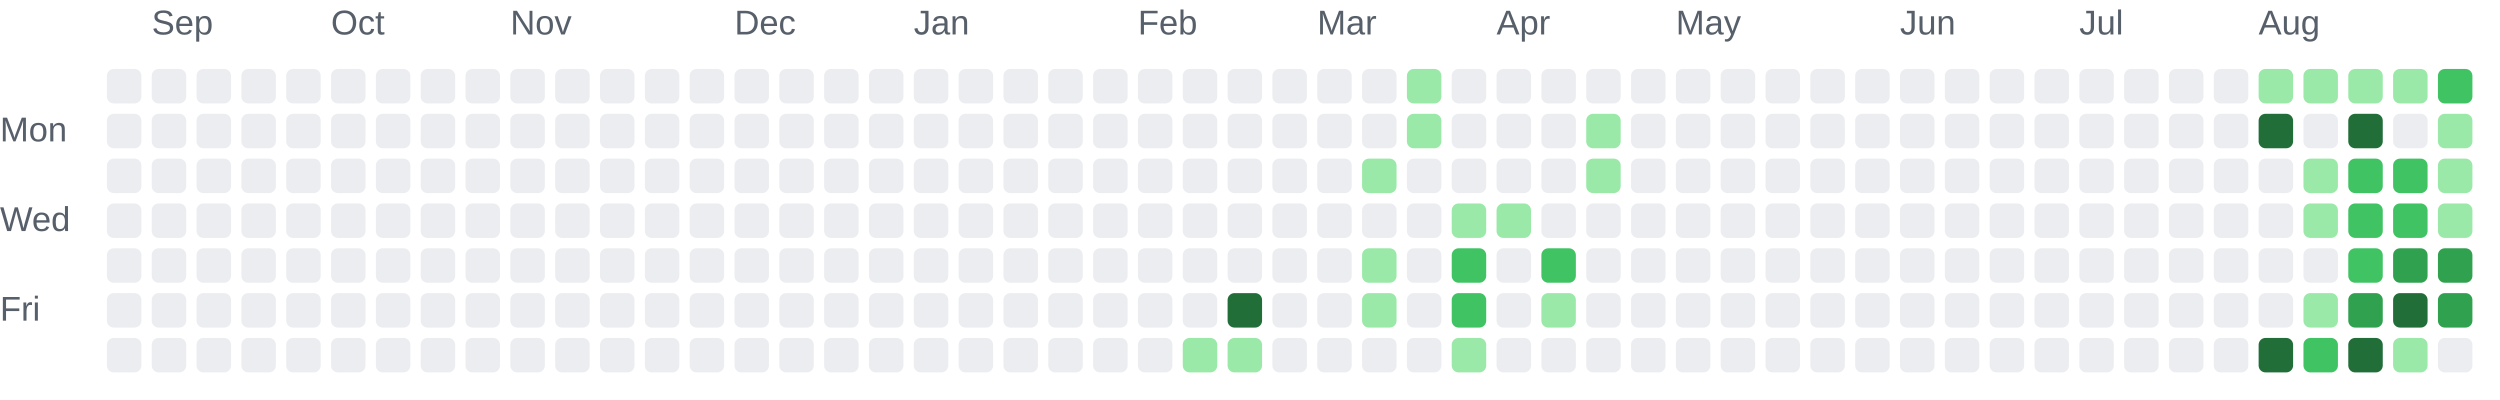
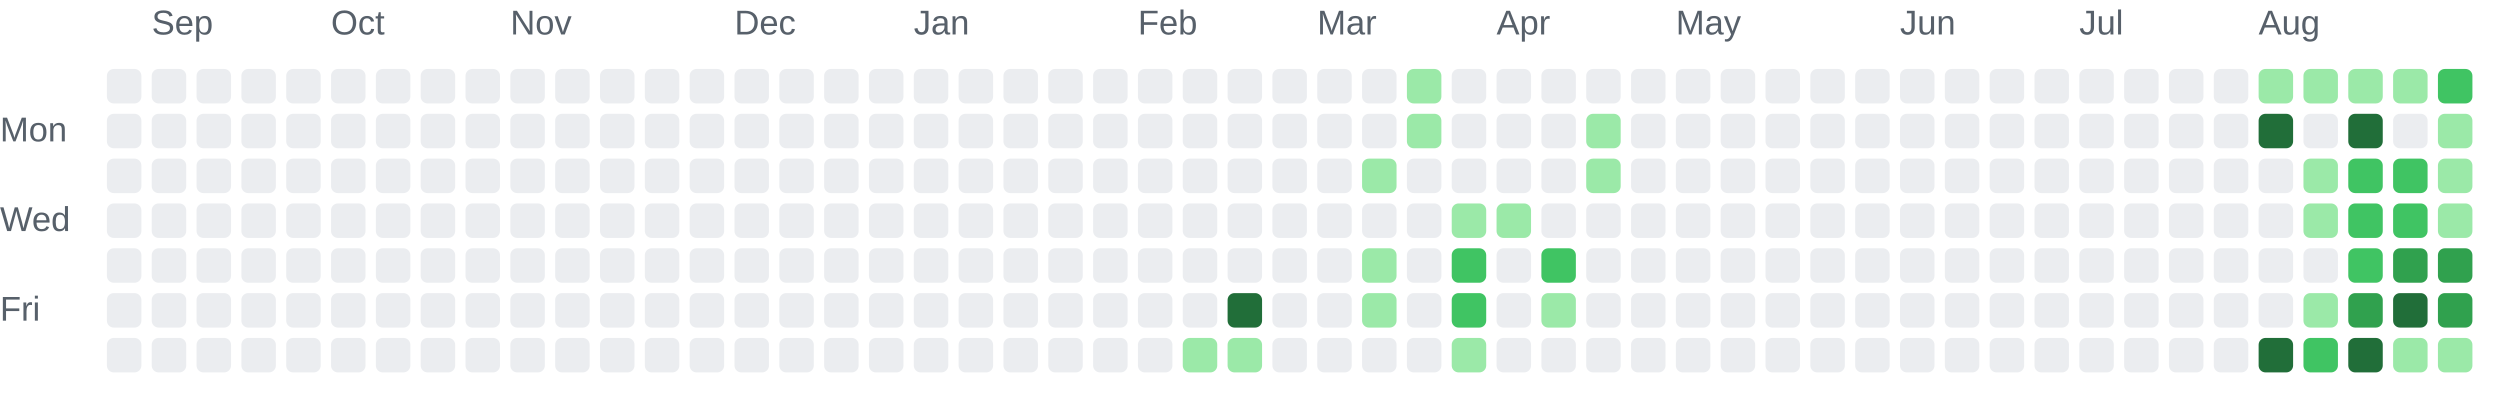
<svg xmlns="http://www.w3.org/2000/svg" role="img" aria-labelledby="chart-title chart-description" viewBox="0 0 725 116">
  <style>.chart-label { fill: #57606a; font: 10px Arial, sans-serif; }</style>
  <text class="chart-label" x="44" y="10">Sep</text>
  <text class="chart-label" x="96" y="10">Oct</text>
  <text class="chart-label" x="148" y="10">Nov</text>
  <text class="chart-label" x="213" y="10">Dec</text>
  <text class="chart-label" x="265" y="10">Jan</text>
  <text class="chart-label" x="330" y="10">Feb</text>
  <text class="chart-label" x="382" y="10">Mar</text>
  <text class="chart-label" x="434" y="10">Apr</text>
  <text class="chart-label" x="486" y="10">May</text>
  <text class="chart-label" x="551" y="10">Jun</text>
  <text class="chart-label" x="603" y="10">Jul</text>
  <text class="chart-label" x="655" y="10">Aug</text>
  <text class="chart-label" x="0" y="41">Mon</text>
  <text class="chart-label" x="0" y="67">Wed</text>
  <text class="chart-label" x="0" y="93">Fri</text>
  <rect x="31" y="20" width="10" height="10" rx="2" fill="#ebedf0">
    </rect>
  <rect x="31" y="33" width="10" height="10" rx="2" fill="#ebedf0">
    </rect>
  <rect x="31" y="46" width="10" height="10" rx="2" fill="#ebedf0">
    </rect>
  <rect x="31" y="59" width="10" height="10" rx="2" fill="#ebedf0">
    </rect>
  <rect x="31" y="72" width="10" height="10" rx="2" fill="#ebedf0">
    </rect>
  <rect x="31" y="85" width="10" height="10" rx="2" fill="#ebedf0">
    </rect>
  <rect x="31" y="98" width="10" height="10" rx="2" fill="#ebedf0">
    </rect>
  <rect x="44" y="20" width="10" height="10" rx="2" fill="#ebedf0">
    </rect>
  <rect x="44" y="33" width="10" height="10" rx="2" fill="#ebedf0">
    </rect>
  <rect x="44" y="46" width="10" height="10" rx="2" fill="#ebedf0">
    </rect>
  <rect x="44" y="59" width="10" height="10" rx="2" fill="#ebedf0">
    </rect>
  <rect x="44" y="72" width="10" height="10" rx="2" fill="#ebedf0">
    </rect>
  <rect x="44" y="85" width="10" height="10" rx="2" fill="#ebedf0">
    </rect>
  <rect x="44" y="98" width="10" height="10" rx="2" fill="#ebedf0">
    </rect>
  <rect x="57" y="20" width="10" height="10" rx="2" fill="#ebedf0">
    </rect>
  <rect x="57" y="33" width="10" height="10" rx="2" fill="#ebedf0">
    </rect>
  <rect x="57" y="46" width="10" height="10" rx="2" fill="#ebedf0">
    </rect>
  <rect x="57" y="59" width="10" height="10" rx="2" fill="#ebedf0">
    </rect>
  <rect x="57" y="72" width="10" height="10" rx="2" fill="#ebedf0">
    </rect>
  <rect x="57" y="85" width="10" height="10" rx="2" fill="#ebedf0">
    </rect>
  <rect x="57" y="98" width="10" height="10" rx="2" fill="#ebedf0">
    </rect>
  <rect x="70" y="20" width="10" height="10" rx="2" fill="#ebedf0">
    </rect>
  <rect x="70" y="33" width="10" height="10" rx="2" fill="#ebedf0">
    </rect>
  <rect x="70" y="46" width="10" height="10" rx="2" fill="#ebedf0">
    </rect>
  <rect x="70" y="59" width="10" height="10" rx="2" fill="#ebedf0">
    </rect>
  <rect x="70" y="72" width="10" height="10" rx="2" fill="#ebedf0">
    </rect>
  <rect x="70" y="85" width="10" height="10" rx="2" fill="#ebedf0">
    </rect>
  <rect x="70" y="98" width="10" height="10" rx="2" fill="#ebedf0">
    </rect>
  <rect x="83" y="20" width="10" height="10" rx="2" fill="#ebedf0">
    </rect>
  <rect x="83" y="33" width="10" height="10" rx="2" fill="#ebedf0">
    </rect>
  <rect x="83" y="46" width="10" height="10" rx="2" fill="#ebedf0">
    </rect>
  <rect x="83" y="59" width="10" height="10" rx="2" fill="#ebedf0">
    </rect>
  <rect x="83" y="72" width="10" height="10" rx="2" fill="#ebedf0">
    </rect>
  <rect x="83" y="85" width="10" height="10" rx="2" fill="#ebedf0">
    </rect>
  <rect x="83" y="98" width="10" height="10" rx="2" fill="#ebedf0">
    </rect>
  <rect x="96" y="20" width="10" height="10" rx="2" fill="#ebedf0">
    </rect>
  <rect x="96" y="33" width="10" height="10" rx="2" fill="#ebedf0">
    </rect>
  <rect x="96" y="46" width="10" height="10" rx="2" fill="#ebedf0">
    </rect>
  <rect x="96" y="59" width="10" height="10" rx="2" fill="#ebedf0">
    </rect>
  <rect x="96" y="72" width="10" height="10" rx="2" fill="#ebedf0">
    </rect>
  <rect x="96" y="85" width="10" height="10" rx="2" fill="#ebedf0">
    </rect>
  <rect x="96" y="98" width="10" height="10" rx="2" fill="#ebedf0">
    </rect>
  <rect x="109" y="20" width="10" height="10" rx="2" fill="#ebedf0">
    </rect>
  <rect x="109" y="33" width="10" height="10" rx="2" fill="#ebedf0">
    </rect>
  <rect x="109" y="46" width="10" height="10" rx="2" fill="#ebedf0">
    </rect>
  <rect x="109" y="59" width="10" height="10" rx="2" fill="#ebedf0">
    </rect>
  <rect x="109" y="72" width="10" height="10" rx="2" fill="#ebedf0">
    </rect>
  <rect x="109" y="85" width="10" height="10" rx="2" fill="#ebedf0">
    </rect>
  <rect x="109" y="98" width="10" height="10" rx="2" fill="#ebedf0">
    </rect>
  <rect x="122" y="20" width="10" height="10" rx="2" fill="#ebedf0">
    </rect>
  <rect x="122" y="33" width="10" height="10" rx="2" fill="#ebedf0">
    </rect>
  <rect x="122" y="46" width="10" height="10" rx="2" fill="#ebedf0">
    </rect>
  <rect x="122" y="59" width="10" height="10" rx="2" fill="#ebedf0">
    </rect>
  <rect x="122" y="72" width="10" height="10" rx="2" fill="#ebedf0">
    </rect>
  <rect x="122" y="85" width="10" height="10" rx="2" fill="#ebedf0">
    </rect>
  <rect x="122" y="98" width="10" height="10" rx="2" fill="#ebedf0">
    </rect>
  <rect x="135" y="20" width="10" height="10" rx="2" fill="#ebedf0">
    </rect>
  <rect x="135" y="33" width="10" height="10" rx="2" fill="#ebedf0">
    </rect>
  <rect x="135" y="46" width="10" height="10" rx="2" fill="#ebedf0">
    </rect>
  <rect x="135" y="59" width="10" height="10" rx="2" fill="#ebedf0">
    </rect>
  <rect x="135" y="72" width="10" height="10" rx="2" fill="#ebedf0">
    </rect>
  <rect x="135" y="85" width="10" height="10" rx="2" fill="#ebedf0">
    </rect>
  <rect x="135" y="98" width="10" height="10" rx="2" fill="#ebedf0">
    </rect>
  <rect x="148" y="20" width="10" height="10" rx="2" fill="#ebedf0">
    </rect>
  <rect x="148" y="33" width="10" height="10" rx="2" fill="#ebedf0">
    </rect>
  <rect x="148" y="46" width="10" height="10" rx="2" fill="#ebedf0">
    </rect>
  <rect x="148" y="59" width="10" height="10" rx="2" fill="#ebedf0">
    </rect>
  <rect x="148" y="72" width="10" height="10" rx="2" fill="#ebedf0">
    </rect>
  <rect x="148" y="85" width="10" height="10" rx="2" fill="#ebedf0">
    </rect>
  <rect x="148" y="98" width="10" height="10" rx="2" fill="#ebedf0">
    </rect>
  <rect x="161" y="20" width="10" height="10" rx="2" fill="#ebedf0">
    </rect>
  <rect x="161" y="33" width="10" height="10" rx="2" fill="#ebedf0">
    </rect>
  <rect x="161" y="46" width="10" height="10" rx="2" fill="#ebedf0">
    </rect>
  <rect x="161" y="59" width="10" height="10" rx="2" fill="#ebedf0">
    </rect>
  <rect x="161" y="72" width="10" height="10" rx="2" fill="#ebedf0">
    </rect>
  <rect x="161" y="85" width="10" height="10" rx="2" fill="#ebedf0">
    </rect>
  <rect x="161" y="98" width="10" height="10" rx="2" fill="#ebedf0">
    </rect>
  <rect x="174" y="20" width="10" height="10" rx="2" fill="#ebedf0">
    </rect>
  <rect x="174" y="33" width="10" height="10" rx="2" fill="#ebedf0">
    </rect>
  <rect x="174" y="46" width="10" height="10" rx="2" fill="#ebedf0">
    </rect>
  <rect x="174" y="59" width="10" height="10" rx="2" fill="#ebedf0">
    </rect>
  <rect x="174" y="72" width="10" height="10" rx="2" fill="#ebedf0">
    </rect>
  <rect x="174" y="85" width="10" height="10" rx="2" fill="#ebedf0">
    </rect>
  <rect x="174" y="98" width="10" height="10" rx="2" fill="#ebedf0">
    </rect>
  <rect x="187" y="20" width="10" height="10" rx="2" fill="#ebedf0">
    </rect>
  <rect x="187" y="33" width="10" height="10" rx="2" fill="#ebedf0">
    </rect>
  <rect x="187" y="46" width="10" height="10" rx="2" fill="#ebedf0">
    </rect>
  <rect x="187" y="59" width="10" height="10" rx="2" fill="#ebedf0">
    </rect>
  <rect x="187" y="72" width="10" height="10" rx="2" fill="#ebedf0">
    </rect>
  <rect x="187" y="85" width="10" height="10" rx="2" fill="#ebedf0">
    </rect>
  <rect x="187" y="98" width="10" height="10" rx="2" fill="#ebedf0">
    </rect>
  <rect x="200" y="20" width="10" height="10" rx="2" fill="#ebedf0">
    </rect>
  <rect x="200" y="33" width="10" height="10" rx="2" fill="#ebedf0">
    </rect>
  <rect x="200" y="46" width="10" height="10" rx="2" fill="#ebedf0">
    </rect>
  <rect x="200" y="59" width="10" height="10" rx="2" fill="#ebedf0">
    </rect>
  <rect x="200" y="72" width="10" height="10" rx="2" fill="#ebedf0">
    </rect>
  <rect x="200" y="85" width="10" height="10" rx="2" fill="#ebedf0">
    </rect>
  <rect x="200" y="98" width="10" height="10" rx="2" fill="#ebedf0">
    </rect>
  <rect x="213" y="20" width="10" height="10" rx="2" fill="#ebedf0">
    </rect>
  <rect x="213" y="33" width="10" height="10" rx="2" fill="#ebedf0">
    </rect>
  <rect x="213" y="46" width="10" height="10" rx="2" fill="#ebedf0">
    </rect>
  <rect x="213" y="59" width="10" height="10" rx="2" fill="#ebedf0">
    </rect>
  <rect x="213" y="72" width="10" height="10" rx="2" fill="#ebedf0">
    </rect>
  <rect x="213" y="85" width="10" height="10" rx="2" fill="#ebedf0">
    </rect>
  <rect x="213" y="98" width="10" height="10" rx="2" fill="#ebedf0">
    </rect>
  <rect x="226" y="20" width="10" height="10" rx="2" fill="#ebedf0">
    </rect>
  <rect x="226" y="33" width="10" height="10" rx="2" fill="#ebedf0">
    </rect>
  <rect x="226" y="46" width="10" height="10" rx="2" fill="#ebedf0">
    </rect>
  <rect x="226" y="59" width="10" height="10" rx="2" fill="#ebedf0">
    </rect>
  <rect x="226" y="72" width="10" height="10" rx="2" fill="#ebedf0">
    </rect>
  <rect x="226" y="85" width="10" height="10" rx="2" fill="#ebedf0">
    </rect>
  <rect x="226" y="98" width="10" height="10" rx="2" fill="#ebedf0">
    </rect>
  <rect x="239" y="20" width="10" height="10" rx="2" fill="#ebedf0">
    </rect>
  <rect x="239" y="33" width="10" height="10" rx="2" fill="#ebedf0">
    </rect>
  <rect x="239" y="46" width="10" height="10" rx="2" fill="#ebedf0">
    </rect>
  <rect x="239" y="59" width="10" height="10" rx="2" fill="#ebedf0">
    </rect>
  <rect x="239" y="72" width="10" height="10" rx="2" fill="#ebedf0">
    </rect>
  <rect x="239" y="85" width="10" height="10" rx="2" fill="#ebedf0">
    </rect>
  <rect x="239" y="98" width="10" height="10" rx="2" fill="#ebedf0">
    </rect>
  <rect x="252" y="20" width="10" height="10" rx="2" fill="#ebedf0">
    </rect>
  <rect x="252" y="33" width="10" height="10" rx="2" fill="#ebedf0">
    </rect>
  <rect x="252" y="46" width="10" height="10" rx="2" fill="#ebedf0">
    </rect>
  <rect x="252" y="59" width="10" height="10" rx="2" fill="#ebedf0">
    </rect>
  <rect x="252" y="72" width="10" height="10" rx="2" fill="#ebedf0">
    </rect>
  <rect x="252" y="85" width="10" height="10" rx="2" fill="#ebedf0">
    </rect>
  <rect x="252" y="98" width="10" height="10" rx="2" fill="#ebedf0">
    </rect>
  <rect x="265" y="20" width="10" height="10" rx="2" fill="#ebedf0">
    </rect>
  <rect x="265" y="33" width="10" height="10" rx="2" fill="#ebedf0">
    </rect>
  <rect x="265" y="46" width="10" height="10" rx="2" fill="#ebedf0">
    </rect>
  <rect x="265" y="59" width="10" height="10" rx="2" fill="#ebedf0">
    </rect>
  <rect x="265" y="72" width="10" height="10" rx="2" fill="#ebedf0">
    </rect>
  <rect x="265" y="85" width="10" height="10" rx="2" fill="#ebedf0">
    </rect>
  <rect x="265" y="98" width="10" height="10" rx="2" fill="#ebedf0">
    </rect>
  <rect x="278" y="20" width="10" height="10" rx="2" fill="#ebedf0">
    </rect>
  <rect x="278" y="33" width="10" height="10" rx="2" fill="#ebedf0">
    </rect>
  <rect x="278" y="46" width="10" height="10" rx="2" fill="#ebedf0">
    </rect>
  <rect x="278" y="59" width="10" height="10" rx="2" fill="#ebedf0">
    </rect>
  <rect x="278" y="72" width="10" height="10" rx="2" fill="#ebedf0">
    </rect>
  <rect x="278" y="85" width="10" height="10" rx="2" fill="#ebedf0">
    </rect>
  <rect x="278" y="98" width="10" height="10" rx="2" fill="#ebedf0">
    </rect>
  <rect x="291" y="20" width="10" height="10" rx="2" fill="#ebedf0">
    </rect>
  <rect x="291" y="33" width="10" height="10" rx="2" fill="#ebedf0">
    </rect>
  <rect x="291" y="46" width="10" height="10" rx="2" fill="#ebedf0">
    </rect>
  <rect x="291" y="59" width="10" height="10" rx="2" fill="#ebedf0">
    </rect>
  <rect x="291" y="72" width="10" height="10" rx="2" fill="#ebedf0">
    </rect>
  <rect x="291" y="85" width="10" height="10" rx="2" fill="#ebedf0">
    </rect>
  <rect x="291" y="98" width="10" height="10" rx="2" fill="#ebedf0">
    </rect>
  <rect x="304" y="20" width="10" height="10" rx="2" fill="#ebedf0">
    </rect>
  <rect x="304" y="33" width="10" height="10" rx="2" fill="#ebedf0">
    </rect>
  <rect x="304" y="46" width="10" height="10" rx="2" fill="#ebedf0">
    </rect>
  <rect x="304" y="59" width="10" height="10" rx="2" fill="#ebedf0">
    </rect>
  <rect x="304" y="72" width="10" height="10" rx="2" fill="#ebedf0">
    </rect>
  <rect x="304" y="85" width="10" height="10" rx="2" fill="#ebedf0">
    </rect>
  <rect x="304" y="98" width="10" height="10" rx="2" fill="#ebedf0">
    </rect>
  <rect x="317" y="20" width="10" height="10" rx="2" fill="#ebedf0">
    </rect>
  <rect x="317" y="33" width="10" height="10" rx="2" fill="#ebedf0">
    </rect>
  <rect x="317" y="46" width="10" height="10" rx="2" fill="#ebedf0">
    </rect>
  <rect x="317" y="59" width="10" height="10" rx="2" fill="#ebedf0">
    </rect>
  <rect x="317" y="72" width="10" height="10" rx="2" fill="#ebedf0">
    </rect>
  <rect x="317" y="85" width="10" height="10" rx="2" fill="#ebedf0">
    </rect>
  <rect x="317" y="98" width="10" height="10" rx="2" fill="#ebedf0">
    </rect>
  <rect x="330" y="20" width="10" height="10" rx="2" fill="#ebedf0">
    </rect>
  <rect x="330" y="33" width="10" height="10" rx="2" fill="#ebedf0">
    </rect>
  <rect x="330" y="46" width="10" height="10" rx="2" fill="#ebedf0">
    </rect>
  <rect x="330" y="59" width="10" height="10" rx="2" fill="#ebedf0">
    </rect>
  <rect x="330" y="72" width="10" height="10" rx="2" fill="#ebedf0">
    </rect>
  <rect x="330" y="85" width="10" height="10" rx="2" fill="#ebedf0">
    </rect>
  <rect x="330" y="98" width="10" height="10" rx="2" fill="#ebedf0">
    </rect>
  <rect x="343" y="20" width="10" height="10" rx="2" fill="#ebedf0">
    </rect>
  <rect x="343" y="33" width="10" height="10" rx="2" fill="#ebedf0">
    </rect>
  <rect x="343" y="46" width="10" height="10" rx="2" fill="#ebedf0">
    </rect>
  <rect x="343" y="59" width="10" height="10" rx="2" fill="#ebedf0">
    </rect>
  <rect x="343" y="72" width="10" height="10" rx="2" fill="#ebedf0">
    </rect>
  <rect x="343" y="85" width="10" height="10" rx="2" fill="#ebedf0">
    </rect>
  <rect x="343" y="98" width="10" height="10" rx="2" fill="#9be9a8">
    </rect>
  <rect x="356" y="20" width="10" height="10" rx="2" fill="#ebedf0">
    </rect>
  <rect x="356" y="33" width="10" height="10" rx="2" fill="#ebedf0">
    </rect>
  <rect x="356" y="46" width="10" height="10" rx="2" fill="#ebedf0">
    </rect>
  <rect x="356" y="59" width="10" height="10" rx="2" fill="#ebedf0">
    </rect>
  <rect x="356" y="72" width="10" height="10" rx="2" fill="#ebedf0">
    </rect>
  <rect x="356" y="85" width="10" height="10" rx="2" fill="#216e39">
    </rect>
  <rect x="356" y="98" width="10" height="10" rx="2" fill="#9be9a8">
    </rect>
  <rect x="369" y="20" width="10" height="10" rx="2" fill="#ebedf0">
    </rect>
  <rect x="369" y="33" width="10" height="10" rx="2" fill="#ebedf0">
    </rect>
  <rect x="369" y="46" width="10" height="10" rx="2" fill="#ebedf0">
    </rect>
  <rect x="369" y="59" width="10" height="10" rx="2" fill="#ebedf0">
    </rect>
  <rect x="369" y="72" width="10" height="10" rx="2" fill="#ebedf0">
    </rect>
  <rect x="369" y="85" width="10" height="10" rx="2" fill="#ebedf0">
    </rect>
  <rect x="369" y="98" width="10" height="10" rx="2" fill="#ebedf0">
    </rect>
  <rect x="382" y="20" width="10" height="10" rx="2" fill="#ebedf0">
    </rect>
  <rect x="382" y="33" width="10" height="10" rx="2" fill="#ebedf0">
    </rect>
  <rect x="382" y="46" width="10" height="10" rx="2" fill="#ebedf0">
    </rect>
  <rect x="382" y="59" width="10" height="10" rx="2" fill="#ebedf0">
    </rect>
  <rect x="382" y="72" width="10" height="10" rx="2" fill="#ebedf0">
    </rect>
  <rect x="382" y="85" width="10" height="10" rx="2" fill="#ebedf0">
    </rect>
  <rect x="382" y="98" width="10" height="10" rx="2" fill="#ebedf0">
    </rect>
  <rect x="395" y="20" width="10" height="10" rx="2" fill="#ebedf0">
    </rect>
  <rect x="395" y="33" width="10" height="10" rx="2" fill="#ebedf0">
    </rect>
  <rect x="395" y="46" width="10" height="10" rx="2" fill="#9be9a8">
    </rect>
  <rect x="395" y="59" width="10" height="10" rx="2" fill="#ebedf0">
    </rect>
  <rect x="395" y="72" width="10" height="10" rx="2" fill="#9be9a8">
    </rect>
  <rect x="395" y="85" width="10" height="10" rx="2" fill="#9be9a8">
    </rect>
  <rect x="395" y="98" width="10" height="10" rx="2" fill="#ebedf0">
    </rect>
  <rect x="408" y="20" width="10" height="10" rx="2" fill="#9be9a8">
    </rect>
  <rect x="408" y="33" width="10" height="10" rx="2" fill="#9be9a8">
    </rect>
  <rect x="408" y="46" width="10" height="10" rx="2" fill="#ebedf0">
    </rect>
  <rect x="408" y="59" width="10" height="10" rx="2" fill="#ebedf0">
    </rect>
  <rect x="408" y="72" width="10" height="10" rx="2" fill="#ebedf0">
    </rect>
  <rect x="408" y="85" width="10" height="10" rx="2" fill="#ebedf0">
    </rect>
  <rect x="408" y="98" width="10" height="10" rx="2" fill="#ebedf0">
    </rect>
  <rect x="421" y="20" width="10" height="10" rx="2" fill="#ebedf0">
    </rect>
  <rect x="421" y="33" width="10" height="10" rx="2" fill="#ebedf0">
    </rect>
  <rect x="421" y="46" width="10" height="10" rx="2" fill="#ebedf0">
    </rect>
  <rect x="421" y="59" width="10" height="10" rx="2" fill="#9be9a8">
    </rect>
  <rect x="421" y="72" width="10" height="10" rx="2" fill="#40c463">
    </rect>
  <rect x="421" y="85" width="10" height="10" rx="2" fill="#40c463">
    </rect>
  <rect x="421" y="98" width="10" height="10" rx="2" fill="#9be9a8">
    </rect>
  <rect x="434" y="20" width="10" height="10" rx="2" fill="#ebedf0">
    </rect>
  <rect x="434" y="33" width="10" height="10" rx="2" fill="#ebedf0">
    </rect>
  <rect x="434" y="46" width="10" height="10" rx="2" fill="#ebedf0">
    </rect>
  <rect x="434" y="59" width="10" height="10" rx="2" fill="#9be9a8">
    </rect>
  <rect x="434" y="72" width="10" height="10" rx="2" fill="#ebedf0">
    </rect>
  <rect x="434" y="85" width="10" height="10" rx="2" fill="#ebedf0">
    </rect>
  <rect x="434" y="98" width="10" height="10" rx="2" fill="#ebedf0">
    </rect>
  <rect x="447" y="20" width="10" height="10" rx="2" fill="#ebedf0">
    </rect>
  <rect x="447" y="33" width="10" height="10" rx="2" fill="#ebedf0">
    </rect>
  <rect x="447" y="46" width="10" height="10" rx="2" fill="#ebedf0">
    </rect>
  <rect x="447" y="59" width="10" height="10" rx="2" fill="#ebedf0">
    </rect>
  <rect x="447" y="72" width="10" height="10" rx="2" fill="#40c463">
    </rect>
  <rect x="447" y="85" width="10" height="10" rx="2" fill="#9be9a8">
    </rect>
  <rect x="447" y="98" width="10" height="10" rx="2" fill="#ebedf0">
    </rect>
  <rect x="460" y="20" width="10" height="10" rx="2" fill="#ebedf0">
    </rect>
  <rect x="460" y="33" width="10" height="10" rx="2" fill="#9be9a8">
    </rect>
  <rect x="460" y="46" width="10" height="10" rx="2" fill="#9be9a8">
    </rect>
  <rect x="460" y="59" width="10" height="10" rx="2" fill="#ebedf0">
    </rect>
  <rect x="460" y="72" width="10" height="10" rx="2" fill="#ebedf0">
    </rect>
  <rect x="460" y="85" width="10" height="10" rx="2" fill="#ebedf0">
    </rect>
  <rect x="460" y="98" width="10" height="10" rx="2" fill="#ebedf0">
    </rect>
  <rect x="473" y="20" width="10" height="10" rx="2" fill="#ebedf0">
    </rect>
  <rect x="473" y="33" width="10" height="10" rx="2" fill="#ebedf0">
    </rect>
  <rect x="473" y="46" width="10" height="10" rx="2" fill="#ebedf0">
    </rect>
  <rect x="473" y="59" width="10" height="10" rx="2" fill="#ebedf0">
    </rect>
  <rect x="473" y="72" width="10" height="10" rx="2" fill="#ebedf0">
    </rect>
  <rect x="473" y="85" width="10" height="10" rx="2" fill="#ebedf0">
    </rect>
  <rect x="473" y="98" width="10" height="10" rx="2" fill="#ebedf0">
    </rect>
  <rect x="486" y="20" width="10" height="10" rx="2" fill="#ebedf0">
    </rect>
  <rect x="486" y="33" width="10" height="10" rx="2" fill="#ebedf0">
    </rect>
  <rect x="486" y="46" width="10" height="10" rx="2" fill="#ebedf0">
    </rect>
  <rect x="486" y="59" width="10" height="10" rx="2" fill="#ebedf0">
    </rect>
  <rect x="486" y="72" width="10" height="10" rx="2" fill="#ebedf0">
    </rect>
  <rect x="486" y="85" width="10" height="10" rx="2" fill="#ebedf0">
    </rect>
  <rect x="486" y="98" width="10" height="10" rx="2" fill="#ebedf0">
    </rect>
  <rect x="499" y="20" width="10" height="10" rx="2" fill="#ebedf0">
    </rect>
  <rect x="499" y="33" width="10" height="10" rx="2" fill="#ebedf0">
    </rect>
  <rect x="499" y="46" width="10" height="10" rx="2" fill="#ebedf0">
    </rect>
  <rect x="499" y="59" width="10" height="10" rx="2" fill="#ebedf0">
    </rect>
  <rect x="499" y="72" width="10" height="10" rx="2" fill="#ebedf0">
    </rect>
  <rect x="499" y="85" width="10" height="10" rx="2" fill="#ebedf0">
    </rect>
  <rect x="499" y="98" width="10" height="10" rx="2" fill="#ebedf0">
    </rect>
  <rect x="512" y="20" width="10" height="10" rx="2" fill="#ebedf0">
    </rect>
  <rect x="512" y="33" width="10" height="10" rx="2" fill="#ebedf0">
    </rect>
  <rect x="512" y="46" width="10" height="10" rx="2" fill="#ebedf0">
    </rect>
  <rect x="512" y="59" width="10" height="10" rx="2" fill="#ebedf0">
    </rect>
  <rect x="512" y="72" width="10" height="10" rx="2" fill="#ebedf0">
    </rect>
  <rect x="512" y="85" width="10" height="10" rx="2" fill="#ebedf0">
    </rect>
  <rect x="512" y="98" width="10" height="10" rx="2" fill="#ebedf0">
    </rect>
  <rect x="525" y="20" width="10" height="10" rx="2" fill="#ebedf0">
    </rect>
  <rect x="525" y="33" width="10" height="10" rx="2" fill="#ebedf0">
    </rect>
  <rect x="525" y="46" width="10" height="10" rx="2" fill="#ebedf0">
    </rect>
  <rect x="525" y="59" width="10" height="10" rx="2" fill="#ebedf0">
    </rect>
  <rect x="525" y="72" width="10" height="10" rx="2" fill="#ebedf0">
    </rect>
  <rect x="525" y="85" width="10" height="10" rx="2" fill="#ebedf0">
    </rect>
  <rect x="525" y="98" width="10" height="10" rx="2" fill="#ebedf0">
    </rect>
  <rect x="538" y="20" width="10" height="10" rx="2" fill="#ebedf0">
    </rect>
  <rect x="538" y="33" width="10" height="10" rx="2" fill="#ebedf0">
    </rect>
  <rect x="538" y="46" width="10" height="10" rx="2" fill="#ebedf0">
    </rect>
  <rect x="538" y="59" width="10" height="10" rx="2" fill="#ebedf0">
    </rect>
  <rect x="538" y="72" width="10" height="10" rx="2" fill="#ebedf0">
    </rect>
  <rect x="538" y="85" width="10" height="10" rx="2" fill="#ebedf0">
    </rect>
  <rect x="538" y="98" width="10" height="10" rx="2" fill="#ebedf0">
    </rect>
  <rect x="551" y="20" width="10" height="10" rx="2" fill="#ebedf0">
    </rect>
  <rect x="551" y="33" width="10" height="10" rx="2" fill="#ebedf0">
    </rect>
  <rect x="551" y="46" width="10" height="10" rx="2" fill="#ebedf0">
    </rect>
  <rect x="551" y="59" width="10" height="10" rx="2" fill="#ebedf0">
    </rect>
  <rect x="551" y="72" width="10" height="10" rx="2" fill="#ebedf0">
    </rect>
  <rect x="551" y="85" width="10" height="10" rx="2" fill="#ebedf0">
    </rect>
  <rect x="551" y="98" width="10" height="10" rx="2" fill="#ebedf0">
    </rect>
  <rect x="564" y="20" width="10" height="10" rx="2" fill="#ebedf0">
    </rect>
  <rect x="564" y="33" width="10" height="10" rx="2" fill="#ebedf0">
    </rect>
  <rect x="564" y="46" width="10" height="10" rx="2" fill="#ebedf0">
    </rect>
  <rect x="564" y="59" width="10" height="10" rx="2" fill="#ebedf0">
    </rect>
  <rect x="564" y="72" width="10" height="10" rx="2" fill="#ebedf0">
    </rect>
  <rect x="564" y="85" width="10" height="10" rx="2" fill="#ebedf0">
    </rect>
  <rect x="564" y="98" width="10" height="10" rx="2" fill="#ebedf0">
    </rect>
  <rect x="577" y="20" width="10" height="10" rx="2" fill="#ebedf0">
    </rect>
  <rect x="577" y="33" width="10" height="10" rx="2" fill="#ebedf0">
    </rect>
  <rect x="577" y="46" width="10" height="10" rx="2" fill="#ebedf0">
    </rect>
  <rect x="577" y="59" width="10" height="10" rx="2" fill="#ebedf0">
    </rect>
  <rect x="577" y="72" width="10" height="10" rx="2" fill="#ebedf0">
    </rect>
  <rect x="577" y="85" width="10" height="10" rx="2" fill="#ebedf0">
    </rect>
  <rect x="577" y="98" width="10" height="10" rx="2" fill="#ebedf0">
    </rect>
  <rect x="590" y="20" width="10" height="10" rx="2" fill="#ebedf0">
    </rect>
  <rect x="590" y="33" width="10" height="10" rx="2" fill="#ebedf0">
    </rect>
  <rect x="590" y="46" width="10" height="10" rx="2" fill="#ebedf0">
    </rect>
  <rect x="590" y="59" width="10" height="10" rx="2" fill="#ebedf0">
    </rect>
  <rect x="590" y="72" width="10" height="10" rx="2" fill="#ebedf0">
    </rect>
  <rect x="590" y="85" width="10" height="10" rx="2" fill="#ebedf0">
    </rect>
  <rect x="590" y="98" width="10" height="10" rx="2" fill="#ebedf0">
    </rect>
  <rect x="603" y="20" width="10" height="10" rx="2" fill="#ebedf0">
    </rect>
  <rect x="603" y="33" width="10" height="10" rx="2" fill="#ebedf0">
    </rect>
  <rect x="603" y="46" width="10" height="10" rx="2" fill="#ebedf0">
    </rect>
  <rect x="603" y="59" width="10" height="10" rx="2" fill="#ebedf0">
    </rect>
  <rect x="603" y="72" width="10" height="10" rx="2" fill="#ebedf0">
    </rect>
  <rect x="603" y="85" width="10" height="10" rx="2" fill="#ebedf0">
    </rect>
  <rect x="603" y="98" width="10" height="10" rx="2" fill="#ebedf0">
    </rect>
  <rect x="616" y="20" width="10" height="10" rx="2" fill="#ebedf0">
    </rect>
  <rect x="616" y="33" width="10" height="10" rx="2" fill="#ebedf0">
    </rect>
  <rect x="616" y="46" width="10" height="10" rx="2" fill="#ebedf0">
    </rect>
  <rect x="616" y="59" width="10" height="10" rx="2" fill="#ebedf0">
    </rect>
  <rect x="616" y="72" width="10" height="10" rx="2" fill="#ebedf0">
    </rect>
  <rect x="616" y="85" width="10" height="10" rx="2" fill="#ebedf0">
    </rect>
  <rect x="616" y="98" width="10" height="10" rx="2" fill="#ebedf0">
    </rect>
  <rect x="629" y="20" width="10" height="10" rx="2" fill="#ebedf0">
    </rect>
  <rect x="629" y="33" width="10" height="10" rx="2" fill="#ebedf0">
    </rect>
  <rect x="629" y="46" width="10" height="10" rx="2" fill="#ebedf0">
    </rect>
  <rect x="629" y="59" width="10" height="10" rx="2" fill="#ebedf0">
    </rect>
  <rect x="629" y="72" width="10" height="10" rx="2" fill="#ebedf0">
    </rect>
  <rect x="629" y="85" width="10" height="10" rx="2" fill="#ebedf0">
    </rect>
  <rect x="629" y="98" width="10" height="10" rx="2" fill="#ebedf0">
    </rect>
  <rect x="642" y="20" width="10" height="10" rx="2" fill="#ebedf0">
    </rect>
  <rect x="642" y="33" width="10" height="10" rx="2" fill="#ebedf0">
    </rect>
  <rect x="642" y="46" width="10" height="10" rx="2" fill="#ebedf0">
    </rect>
  <rect x="642" y="59" width="10" height="10" rx="2" fill="#ebedf0">
    </rect>
  <rect x="642" y="72" width="10" height="10" rx="2" fill="#ebedf0">
    </rect>
  <rect x="642" y="85" width="10" height="10" rx="2" fill="#ebedf0">
    </rect>
  <rect x="642" y="98" width="10" height="10" rx="2" fill="#ebedf0">
    </rect>
  <rect x="655" y="20" width="10" height="10" rx="2" fill="#9be9a8">
    </rect>
  <rect x="655" y="33" width="10" height="10" rx="2" fill="#216e39">
    </rect>
  <rect x="655" y="46" width="10" height="10" rx="2" fill="#ebedf0">
    </rect>
  <rect x="655" y="59" width="10" height="10" rx="2" fill="#ebedf0">
    </rect>
  <rect x="655" y="72" width="10" height="10" rx="2" fill="#ebedf0">
    </rect>
  <rect x="655" y="85" width="10" height="10" rx="2" fill="#ebedf0">
    </rect>
  <rect x="655" y="98" width="10" height="10" rx="2" fill="#216e39">
    </rect>
  <rect x="668" y="20" width="10" height="10" rx="2" fill="#9be9a8">
    </rect>
  <rect x="668" y="33" width="10" height="10" rx="2" fill="#ebedf0">
    </rect>
  <rect x="668" y="46" width="10" height="10" rx="2" fill="#9be9a8">
    </rect>
  <rect x="668" y="59" width="10" height="10" rx="2" fill="#9be9a8">
    </rect>
  <rect x="668" y="72" width="10" height="10" rx="2" fill="#ebedf0">
    </rect>
  <rect x="668" y="85" width="10" height="10" rx="2" fill="#9be9a8">
    </rect>
  <rect x="668" y="98" width="10" height="10" rx="2" fill="#40c463">
    </rect>
  <rect x="681" y="20" width="10" height="10" rx="2" fill="#9be9a8">
    </rect>
  <rect x="681" y="33" width="10" height="10" rx="2" fill="#216e39">
    </rect>
  <rect x="681" y="46" width="10" height="10" rx="2" fill="#40c463">
    </rect>
  <rect x="681" y="59" width="10" height="10" rx="2" fill="#40c463">
    </rect>
  <rect x="681" y="72" width="10" height="10" rx="2" fill="#40c463">
    </rect>
  <rect x="681" y="85" width="10" height="10" rx="2" fill="#30a14e">
    </rect>
  <rect x="681" y="98" width="10" height="10" rx="2" fill="#216e39">
    </rect>
  <rect x="694" y="20" width="10" height="10" rx="2" fill="#9be9a8">
    </rect>
  <rect x="694" y="33" width="10" height="10" rx="2" fill="#ebedf0">
    </rect>
  <rect x="694" y="46" width="10" height="10" rx="2" fill="#40c463">
    </rect>
  <rect x="694" y="59" width="10" height="10" rx="2" fill="#40c463">
    </rect>
  <rect x="694" y="72" width="10" height="10" rx="2" fill="#30a14e">
    </rect>
  <rect x="694" y="85" width="10" height="10" rx="2" fill="#216e39">
    </rect>
  <rect x="694" y="98" width="10" height="10" rx="2" fill="#9be9a8">
    </rect>
  <rect x="707" y="20" width="10" height="10" rx="2" fill="#40c463">
    </rect>
  <rect x="707" y="33" width="10" height="10" rx="2" fill="#9be9a8">
    </rect>
  <rect x="707" y="46" width="10" height="10" rx="2" fill="#9be9a8">
    </rect>
  <rect x="707" y="59" width="10" height="10" rx="2" fill="#9be9a8">
    </rect>
  <rect x="707" y="72" width="10" height="10" rx="2" fill="#30a14e">
    </rect>
  <rect x="707" y="85" width="10" height="10" rx="2" fill="#30a14e">
    </rect>
-   <rect x="707" y="98" width="10" height="10" rx="2" fill="#ebedf0">
+   <rect x="707" y="98" width="10" height="10" rx="2" fill="#9be9a8">
    </rect>
</svg>
